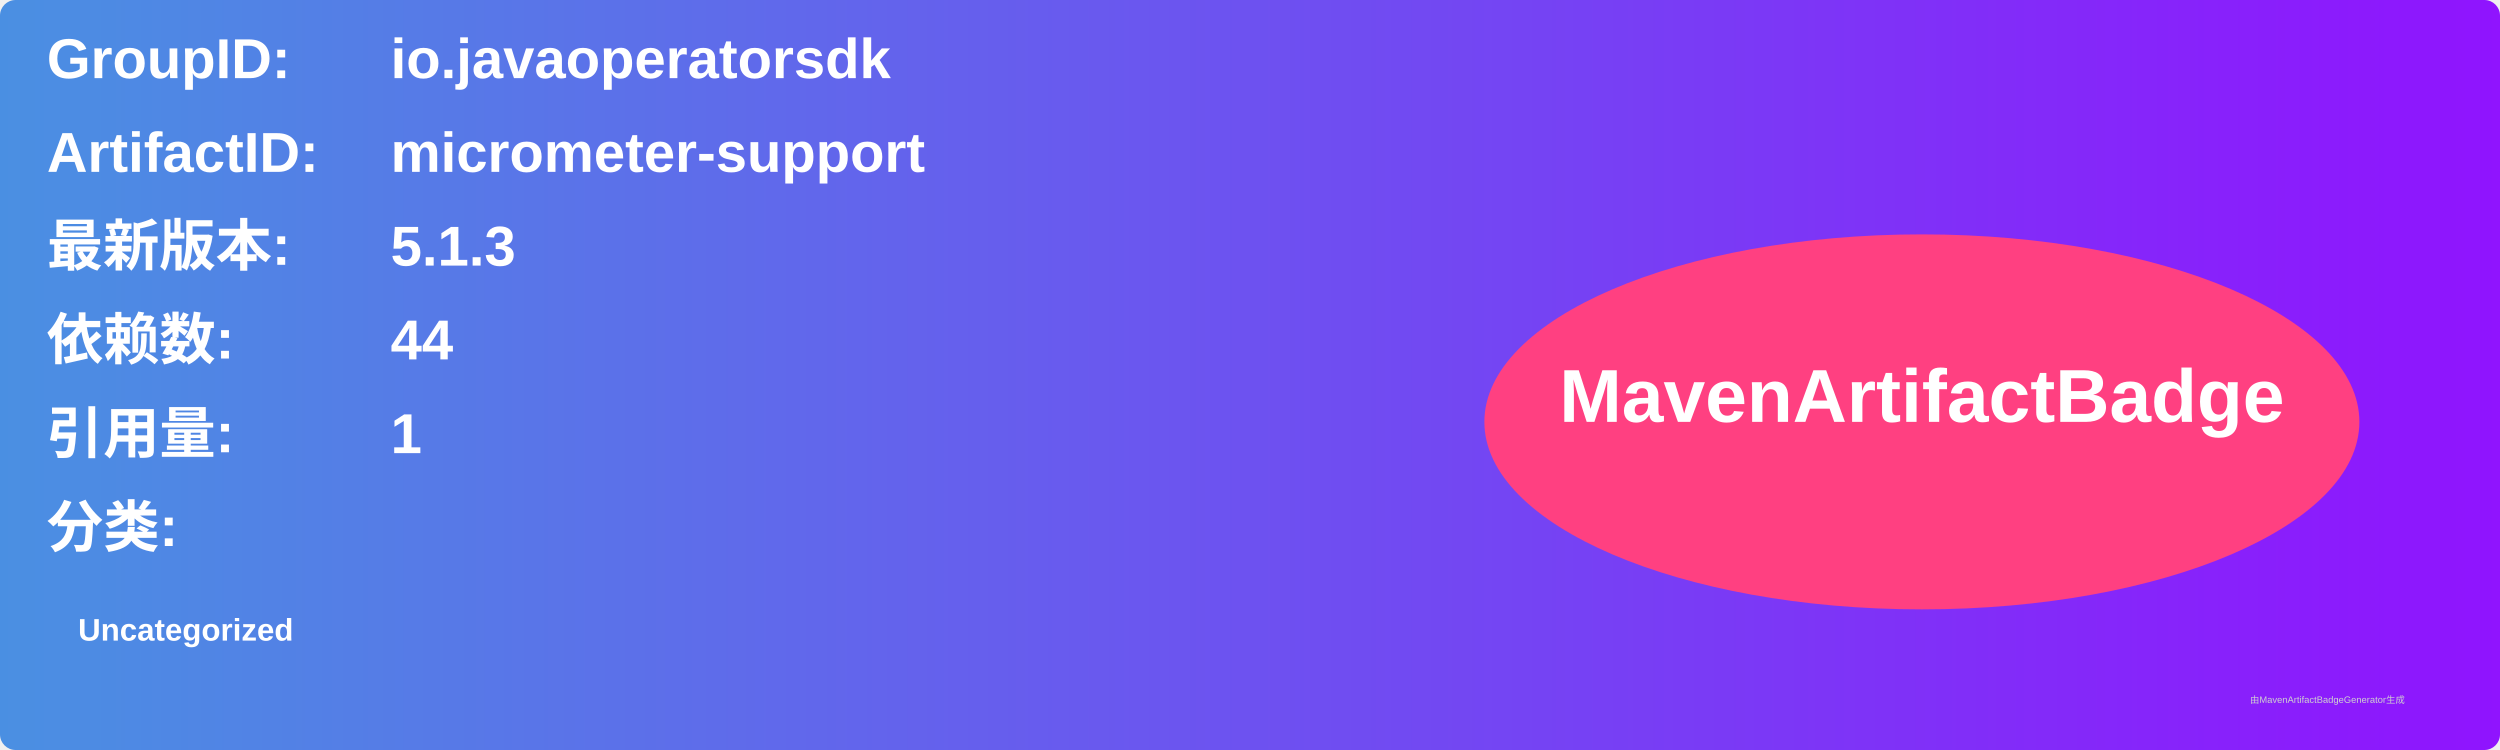
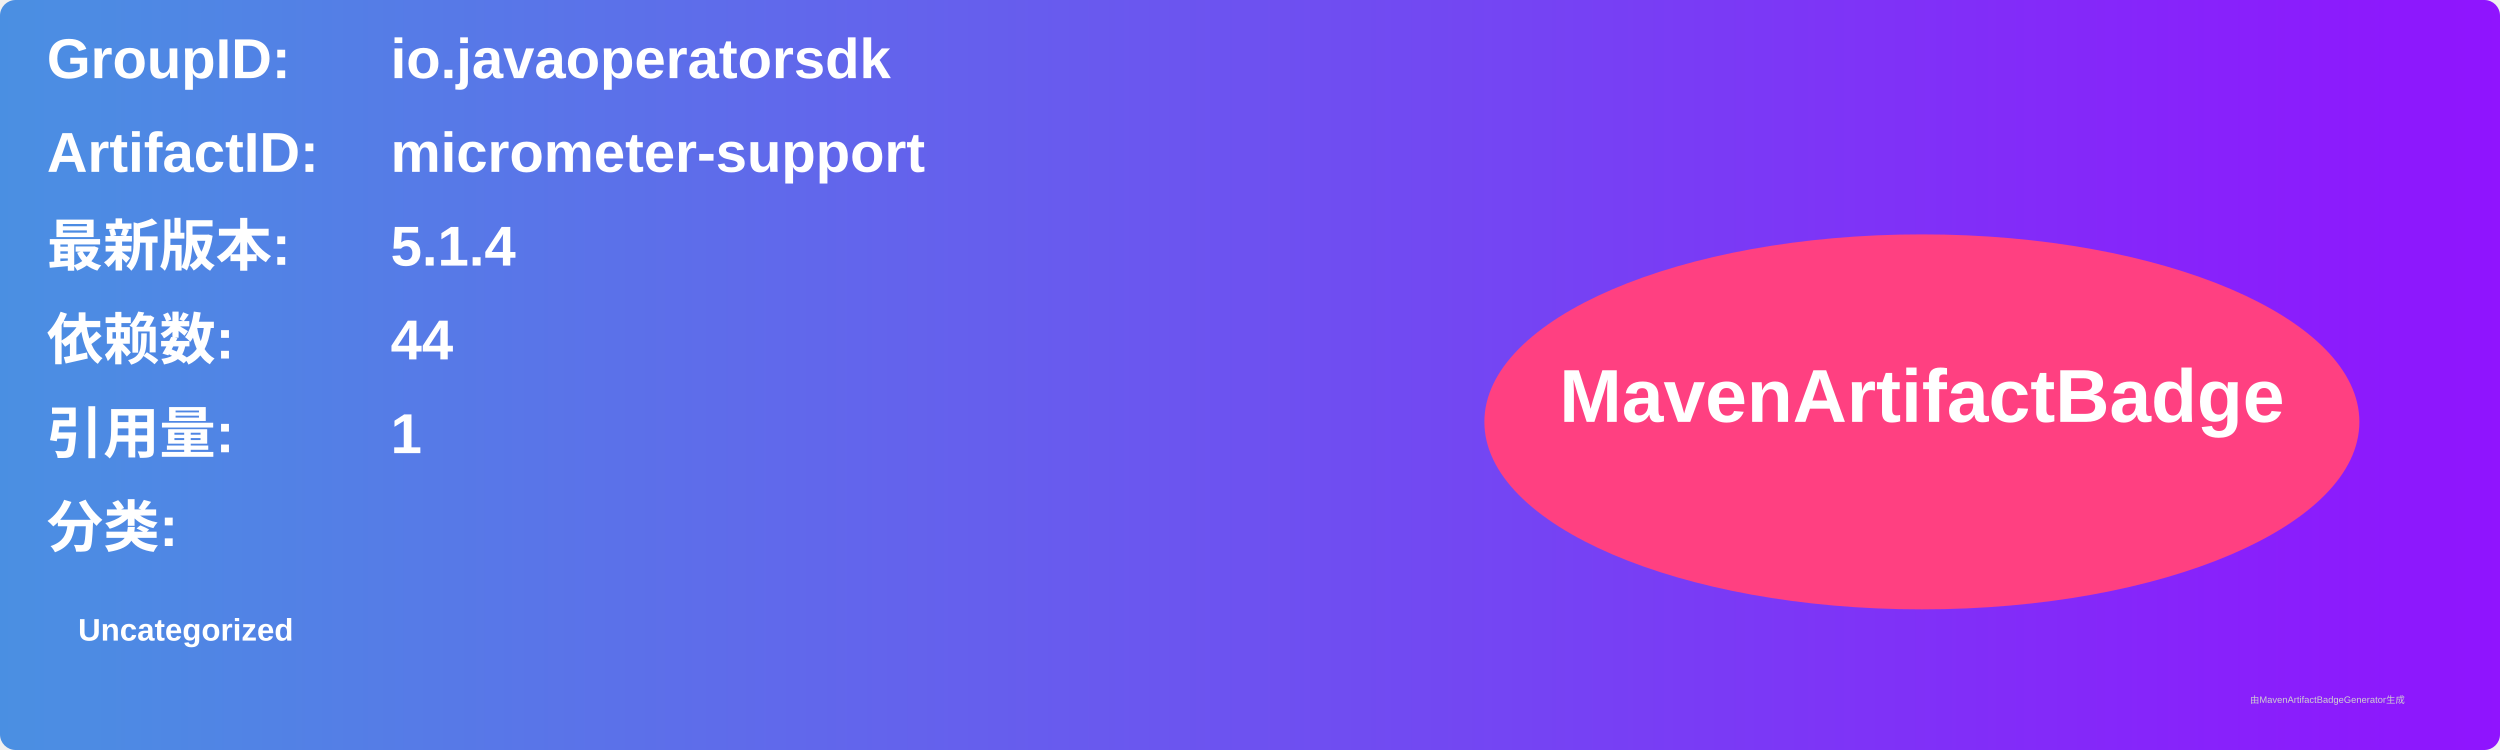
<svg xmlns="http://www.w3.org/2000/svg" width="800" height="240" viewBox="0 0 800 240">
  <linearGradient id="grad" x1="0%" y1="0%" x2="100%" y2="0%">
    <stop offset="0%" stop-color="#4a90e2" />
    <stop offset="100%" stop-color="#9013fe" />
  </linearGradient>
  <rect width="100%" height="100%" rx="5" ry="5" fill="url(#grad)" />
  <g transform="translate(15, 15)">
    <text x="0" y="10" font-family="Arial" font-size="18" fill="white" font-weight="bold" width="260">GroupID:</text>
    <text x="110" y="10" font-family="Arial" font-size="18" fill="white" font-weight="bold" width="460">io.javaoperatorsdk</text>
    <text x="0" y="40" font-family="Arial" font-size="18" fill="white" font-weight="bold" width="260">ArtifactID:</text>
    <text x="110" y="40" font-family="Arial" font-size="18" fill="white" font-weight="bold" width="460">micrometer-support</text>
    <text x="0" y="70" font-family="Arial" font-size="18" fill="white" font-weight="bold">最新版本:</text>
    <text x="110" y="70" font-family="Arial" font-size="18" fill="white" font-weight="bold">
-       <tspan font-weight="bold">5.1.3</tspan>
+       <tspan font-weight="bold">5.1.4</tspan>
    </text>
    <text x="0" y="100" font-family="Arial" font-size="18" fill="white" font-weight="bold">依赖数: </text>
    <text x="110" y="100" font-family="Arial" font-size="18" fill="white">
      <tspan font-weight="bold">44</tspan>
    </text>
    <text x="0" y="130" font-family="Arial" font-size="18" fill="white" font-weight="bold">引用量: </text>
    <text x="110" y="130" font-family="Arial" font-size="18" fill="white">
      <tspan font-weight="bold">1</tspan>
    </text>
    <text x="0" y="160" font-family="Arial" font-size="18" fill="white" font-weight="bold">分类:</text>
    <text x="10" y="190" font-family="Arial" font-size="10" fill="white">
      <tspan font-weight="bold">Uncategorized</tspan>
    </text>
    <ellipse cx="600" cy="120" rx="140" ry="60" fill="#ff4081" />
    <text x="600" y="120" text-anchor="middle" font-family="Arial" font-size="24" fill="white" font-weight="bold">MavenArtifactBadge</text>
  </g>
  <text x="720" y="225" font-family="Arial" font-size="3" fill="#d0d0d0">由MavenArtifactBadgeGenerator生成</text>
</svg>
